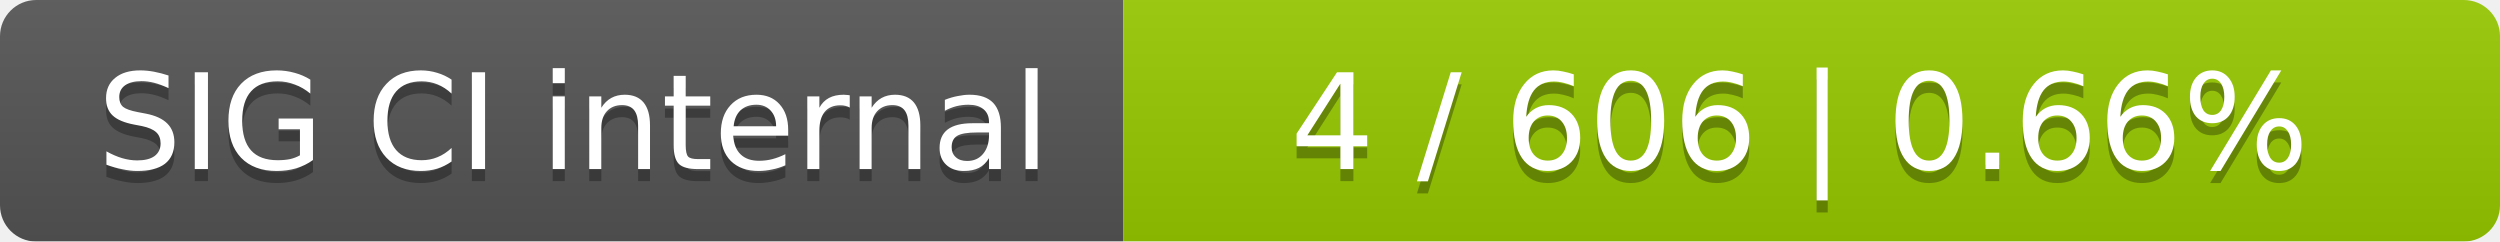
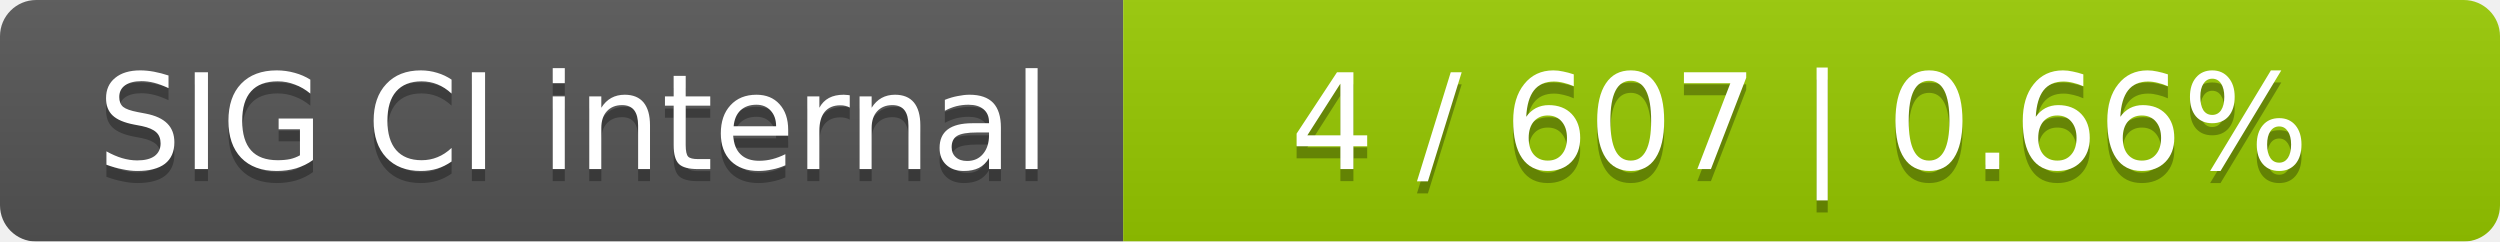
<svg xmlns="http://www.w3.org/2000/svg" width="207" height="20">
  <linearGradient id="smooth" x2="0" y2="100%">
    <stop offset="0" stop-color="#bbb" stop-opacity=".1" />
    <stop offset="1" stop-opacity=".1" />
  </linearGradient>
  <mask id="round">
    <rect width="207" height="20" rx="3" fill="#fff" />
  </mask>
  <g mask="url(#round)">
    <rect width="93" height="20" fill="#555" />
    <rect x="93" width="114" height="20" fill="#97ca00" />
    <rect width="207" height="20" fill="url(#smooth)" />
  </g>
  <g fill="#fff" text-anchor="middle" font-family="DejaVu Sans,Verdana,Geneva,sans-serif" font-size="11">
    <text x="47.5" y="15" fill="#010101" fill-opacity=".3">SIG CI internal</text>
    <text x="47.5" y="14">SIG CI internal</text>
-     <text x="149" y="15" fill="#010101" fill-opacity=".3">4 / 606    |    0.66%</text>
-     <text x="149" y="14">4 / 606    |    0.66%</text>
+     <text x="149" y="15" fill="#010101" fill-opacity=".3">4 / 607    |    0.66%</text>
+     <text x="149" y="14">4 / 607    |    0.66%</text>
  </g>
</svg>
